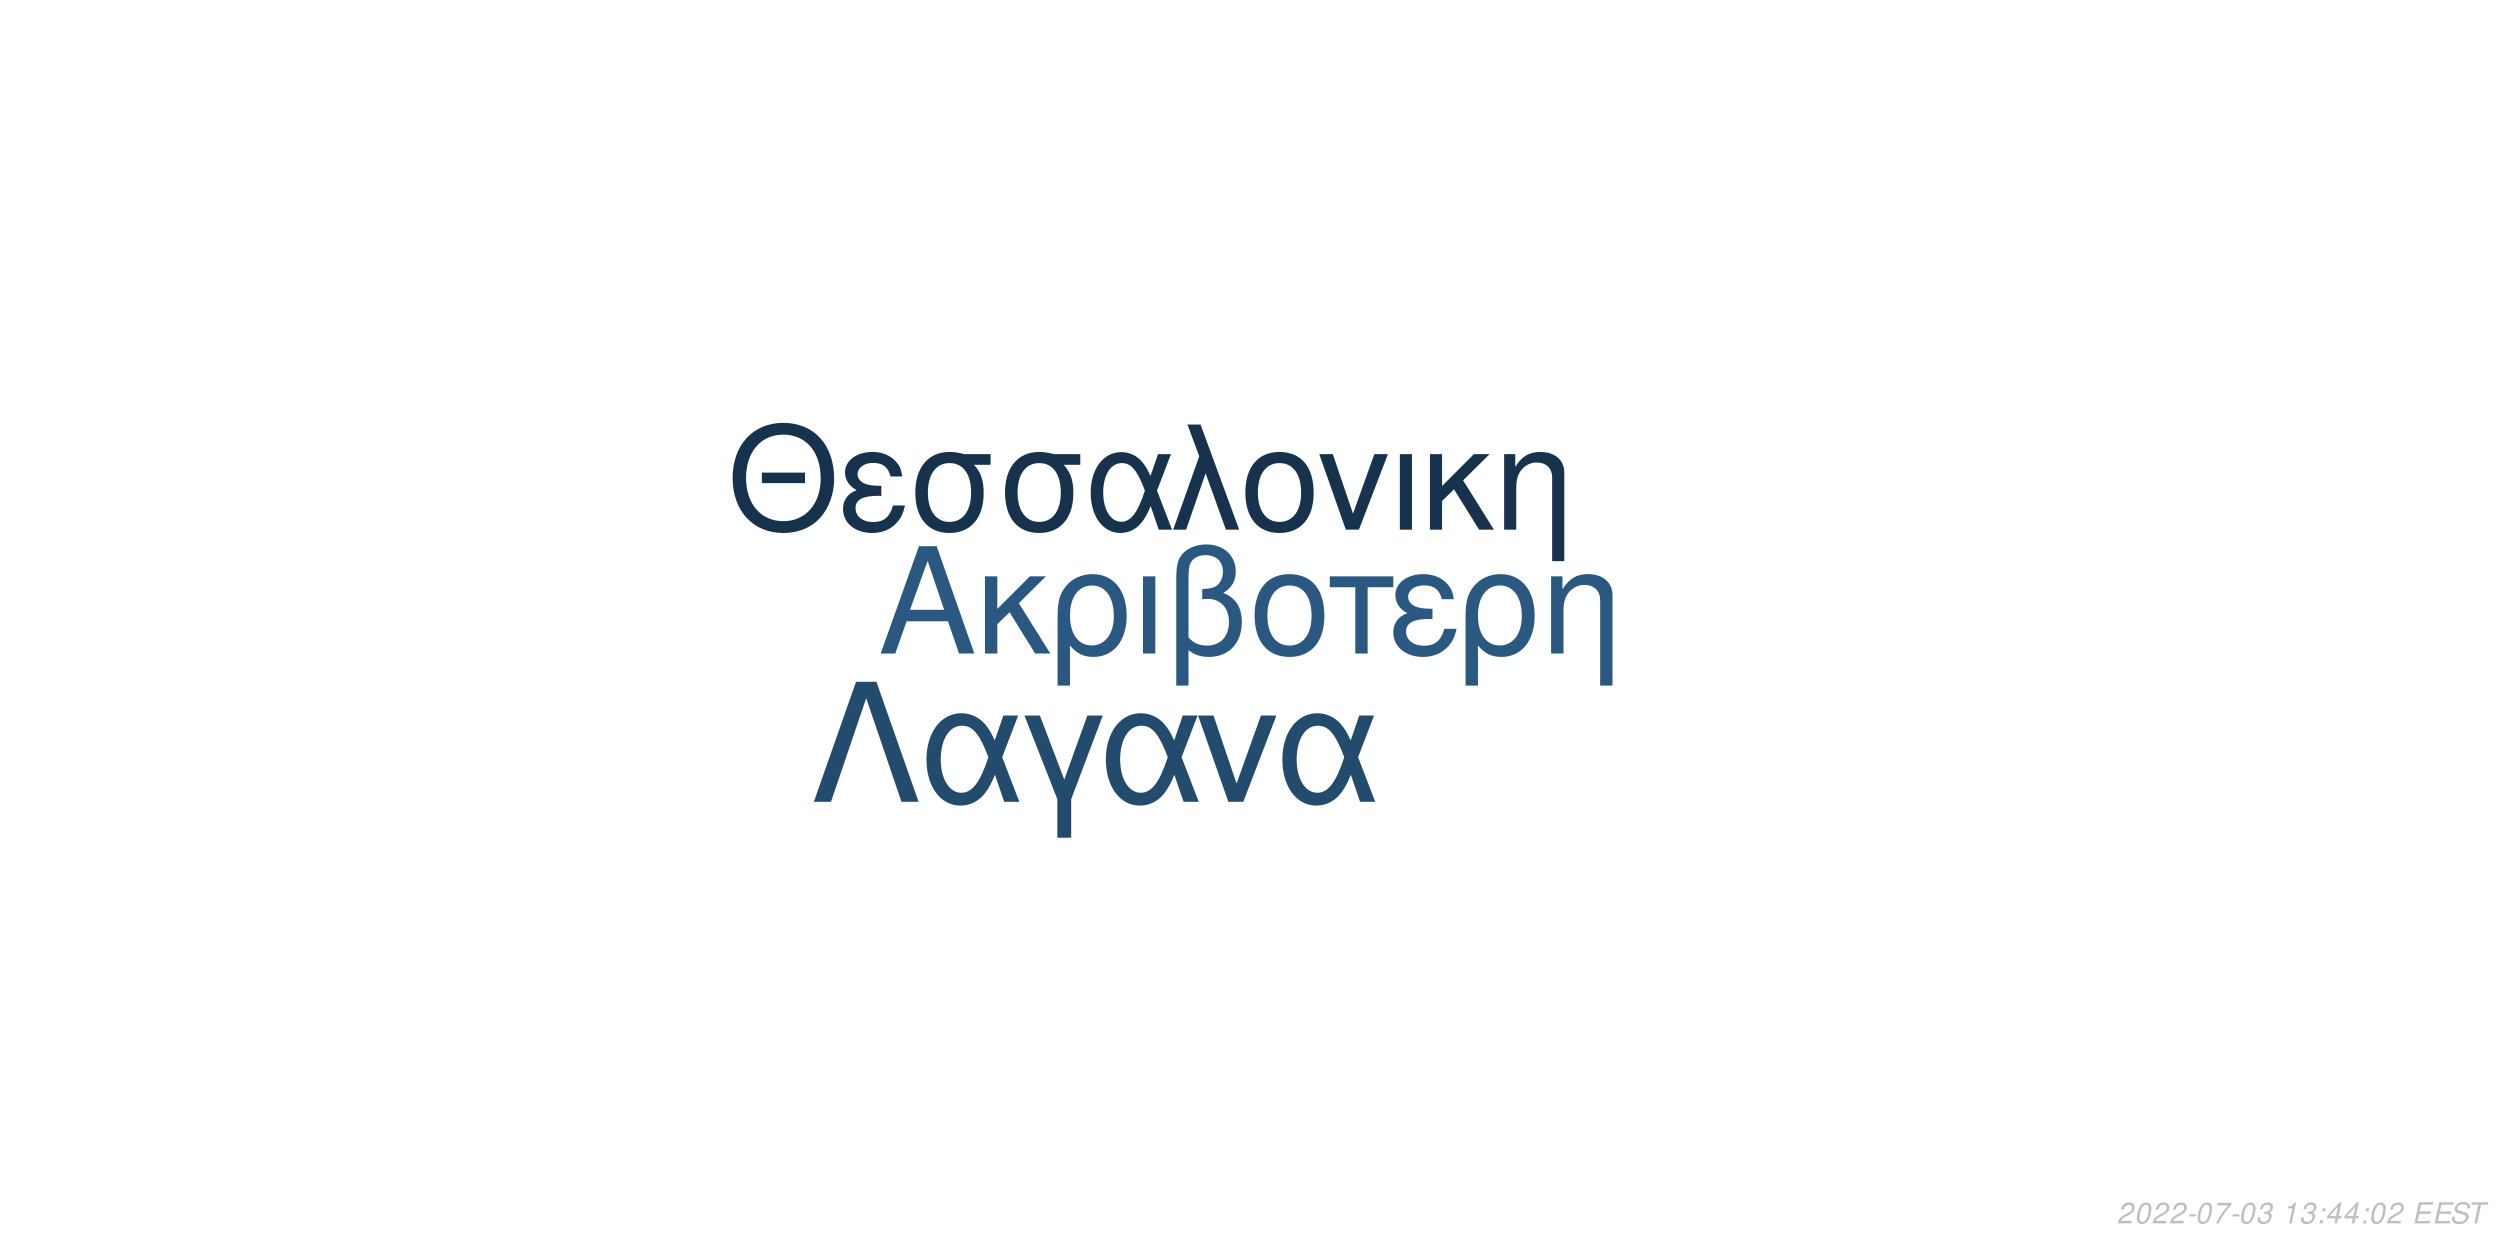
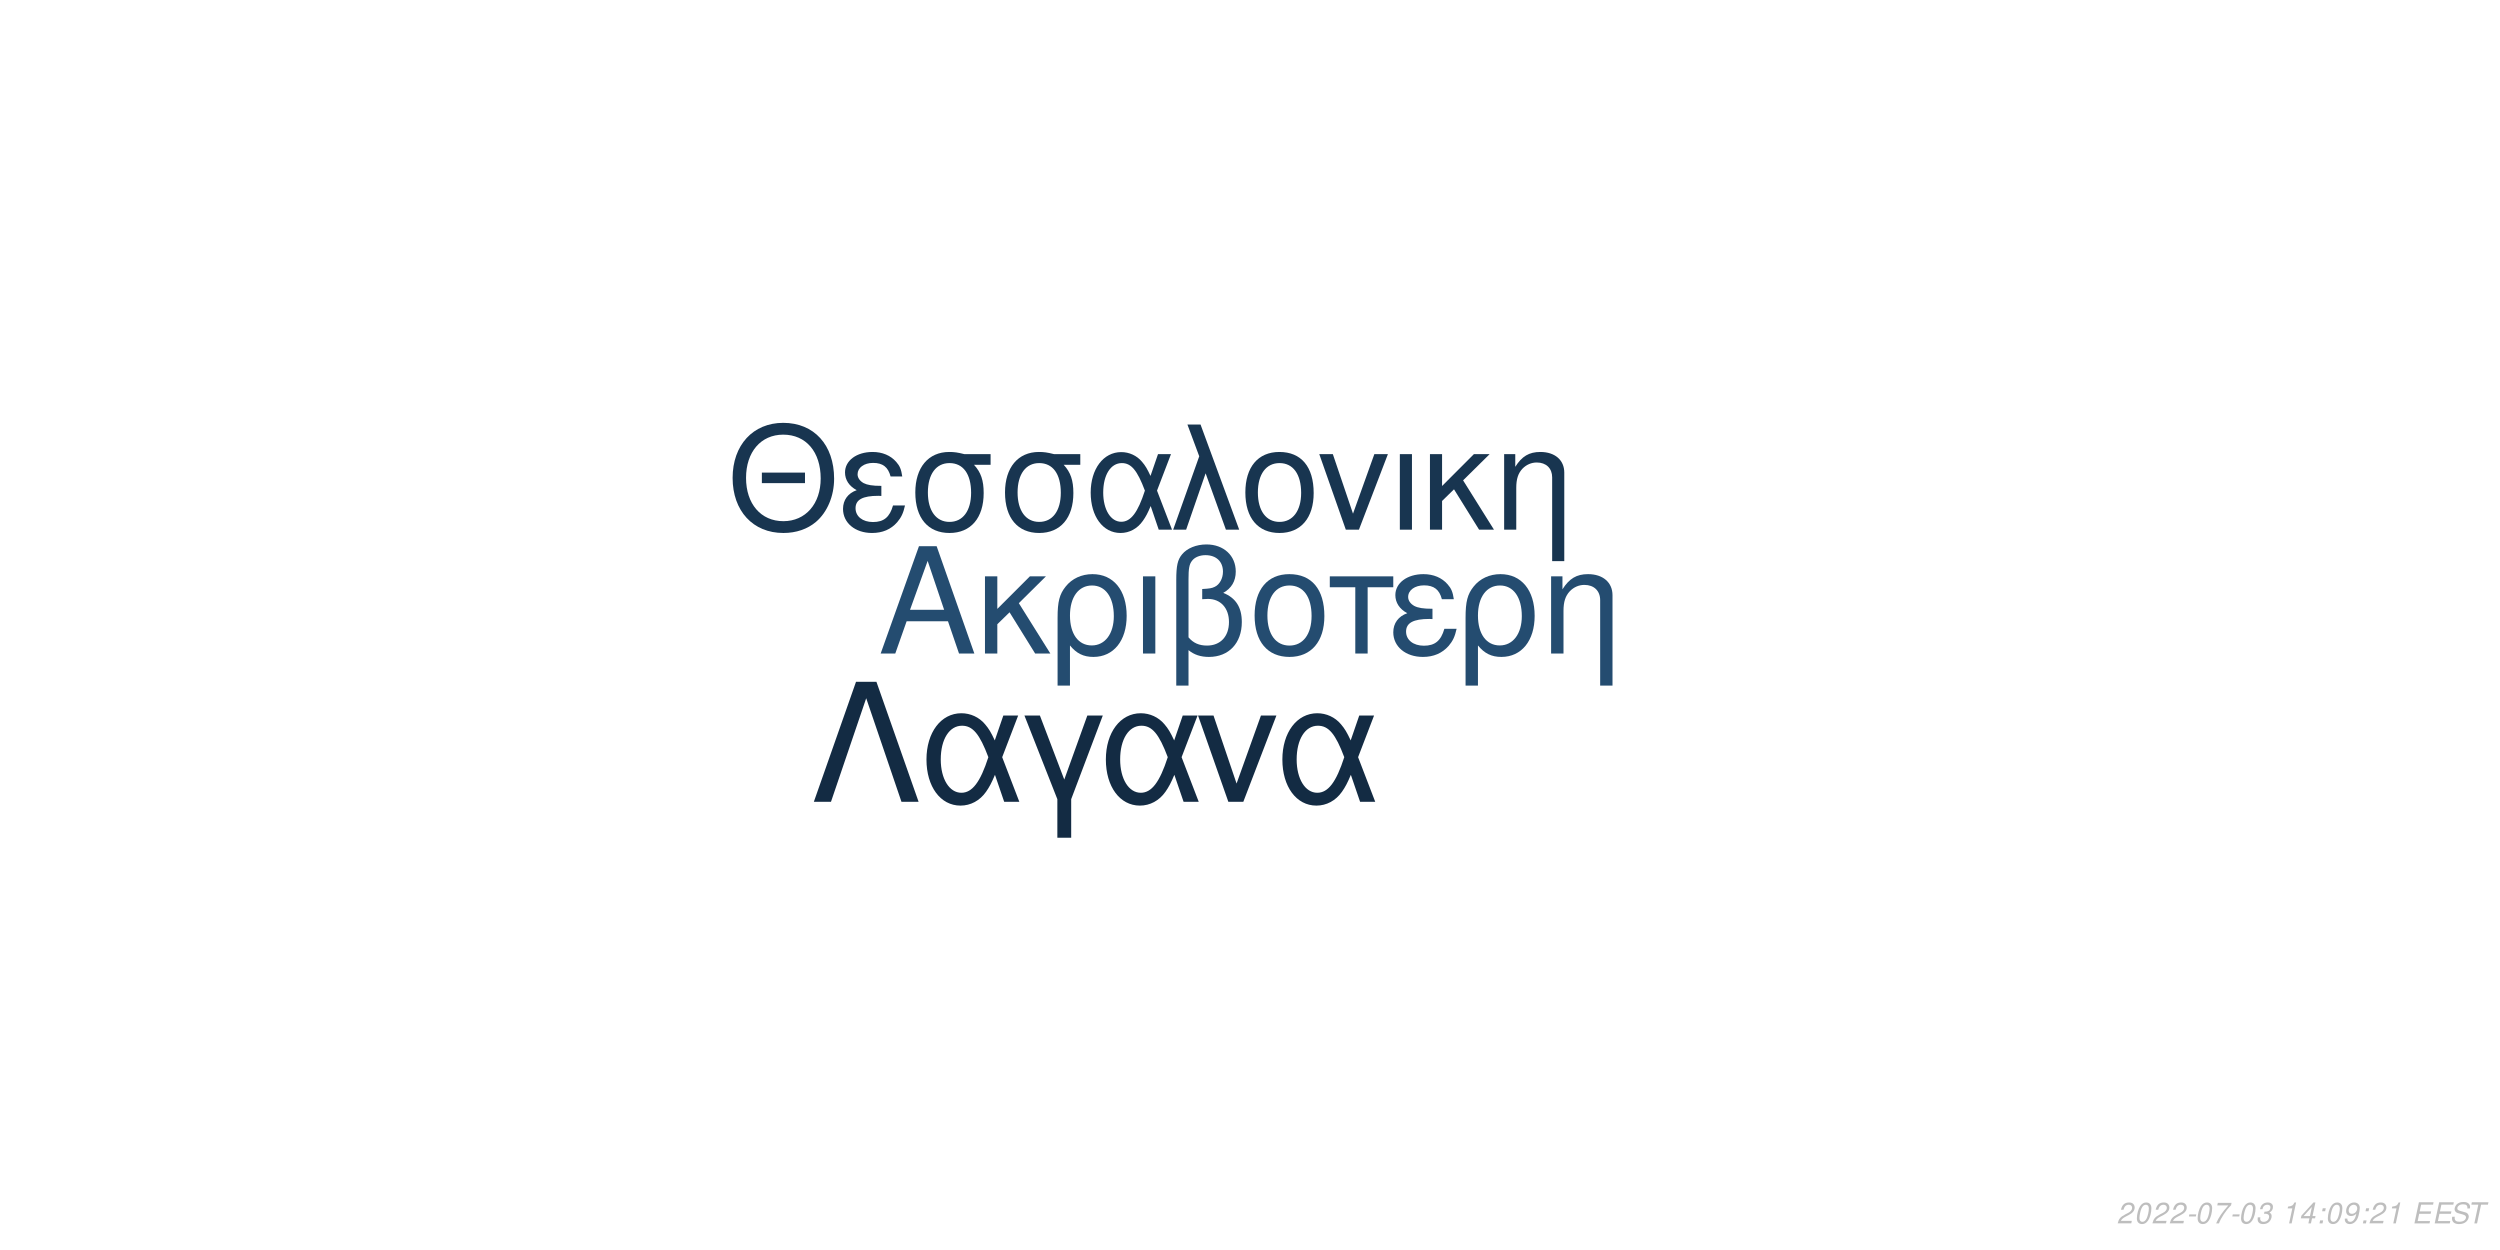
<svg xmlns="http://www.w3.org/2000/svg" xmlns:xlink="http://www.w3.org/1999/xlink" width="864pt" height="432pt" viewBox="0 0 864 432" version="1.1">
  <defs>
    <g>
      <symbol overflow="visible" id="glyph0-0">
        <path style="stroke:none;" d="" />
      </symbol>
      <symbol overflow="visible" id="glyph0-1">
        <path style="stroke:none;" d="M 24.125 -11.141 L 27.938 0 L 33.234 0 L 20.203 -37.094 L 14.094 -37.094 L 0.859 0 L 5.906 0 L 9.828 -11.141 Z M 22.797 -15.109 L 11 -15.109 L 17.094 -32.016 Z M 22.797 -15.109 " />
      </symbol>
      <symbol overflow="visible" id="glyph0-2">
        <path style="stroke:none;" d="M 7.172 -15.422 L 7.172 -26.672 L 2.906 -26.672 L 2.906 0 L 7.172 0 L 7.172 -10.125 L 11.406 -14.25 L 20.25 0 L 25.5 0 L 14.609 -17.406 L 23.969 -26.672 L 18.422 -26.672 Z M 7.172 -15.422 " />
      </symbol>
      <symbol overflow="visible" id="glyph0-3">
        <path style="stroke:none;" d="M 3 11.094 L 7.281 11.094 L 7.281 -2.797 C 9.516 -0.047 11.953 1.172 15.375 1.172 C 22.344 1.172 26.875 -4.422 26.875 -13.031 C 26.875 -21.891 22.297 -27.438 15.062 -27.438 C 11.297 -27.438 7.984 -25.906 5.797 -23.156 C 3.672 -20.516 3 -17.969 3 -12.359 Z M 14.906 -23.516 C 19.547 -23.516 22.438 -19.438 22.438 -12.922 C 22.438 -6.812 19.391 -2.797 14.812 -2.797 C 10.172 -2.797 7.281 -6.766 7.281 -13.125 C 7.281 -19.484 10.234 -23.516 14.906 -23.516 Z M 14.906 -23.516 " />
      </symbol>
      <symbol overflow="visible" id="glyph0-4">
        <path style="stroke:none;" d="M 3.516 0 L 7.781 0 L 7.781 -26.672 L 3.516 -26.672 Z M 3.516 0 " />
      </symbol>
      <symbol overflow="visible" id="glyph0-5">
        <path style="stroke:none;" d="M 4.016 11.094 L 8.25 11.094 L 8.25 -1.172 C 10.172 0.406 12.422 1.172 15.312 1.172 C 22.188 1.172 26.672 -3.609 26.672 -10.891 C 26.672 -15.984 24.578 -19.234 20.25 -20.969 C 23.109 -22.547 24.578 -25.031 24.578 -28.344 C 24.578 -33.844 20.406 -37.703 14.453 -37.703 C 10.938 -37.703 7.734 -36.391 6 -34.25 C 4.484 -32.422 4.016 -30.328 4.016 -25.391 Z M 8.25 -25.656 C 8.25 -29.359 8.5 -30.844 9.469 -32.062 C 10.375 -33.281 12.156 -34 14.094 -34 C 17.812 -34 20.156 -31.812 20.156 -28.297 C 20.156 -25.953 18.984 -23.812 17.297 -23.047 C 16.281 -22.547 15.469 -22.438 12.984 -22.297 L 12.984 -18.781 C 13.734 -18.828 14.344 -18.875 14.969 -18.875 C 19.344 -18.875 22.234 -15.719 22.234 -10.891 C 22.234 -5.906 19.281 -2.75 14.656 -2.75 C 11.953 -2.75 9.922 -3.609 8.25 -5.594 Z M 8.25 -25.656 " />
      </symbol>
      <symbol overflow="visible" id="glyph0-6">
        <path style="stroke:none;" d="M 14.094 -27.438 C 6.562 -27.438 2.094 -22.094 2.094 -13.125 C 2.094 -4.125 6.562 1.172 14.141 1.172 C 21.672 1.172 26.203 -4.172 26.203 -12.922 C 26.203 -22.188 21.828 -27.438 14.094 -27.438 Z M 14.141 -23.516 C 18.938 -23.516 21.781 -19.594 21.781 -12.984 C 21.781 -6.672 18.828 -2.75 14.141 -2.75 C 9.422 -2.75 6.516 -6.672 6.516 -13.125 C 6.516 -19.594 9.422 -23.516 14.141 -23.516 Z M 14.141 -23.516 " />
      </symbol>
      <symbol overflow="visible" id="glyph0-7">
        <path style="stroke:none;" d="M 7.891 0 L 12.156 0 L 12.156 -22.906 L 21.016 -22.906 L 21.016 -26.672 L -0.922 -26.672 L -0.922 -22.906 L 7.891 -22.906 Z M 7.891 0 " />
      </symbol>
      <symbol overflow="visible" id="glyph0-8">
        <path style="stroke:none;" d="M 14.562 -15.469 C 11.344 -15.469 9.562 -15.781 8.297 -16.438 C 6.922 -17.203 6.156 -18.328 6.156 -19.547 C 6.156 -21.891 8.453 -23.562 11.656 -23.562 C 15.062 -23.562 16.953 -22.094 17.812 -18.781 L 21.938 -18.781 C 21.578 -21.266 21.062 -22.5 19.797 -23.922 C 17.812 -26.203 14.906 -27.438 11.453 -27.438 C 5.797 -27.438 1.734 -24.375 1.734 -20.203 C 1.734 -17.609 3.156 -15.375 5.859 -13.938 C 2.797 -12.875 1.016 -10.484 1.016 -7.328 C 1.016 -2.391 5.297 1.172 11.25 1.172 C 14.969 1.172 17.906 -0.109 20.156 -2.641 C 21.578 -4.328 22.297 -5.797 22.906 -8.547 L 18.672 -8.547 C 17.5 -4.422 15.422 -2.703 11.609 -2.703 C 7.938 -2.703 5.438 -4.688 5.438 -7.578 C 5.438 -10.578 7.938 -11.953 13.484 -11.953 C 13.641 -11.953 14.094 -11.953 14.562 -11.906 Z M 14.562 -15.469 " />
      </symbol>
      <symbol overflow="visible" id="glyph0-9">
        <path style="stroke:none;" d="M 3.562 -26.672 L 3.562 0 L 7.844 0 L 7.844 -14.703 C 7.844 -17.906 8.5 -19.891 10.031 -21.531 C 11.406 -22.953 13.188 -23.719 15.062 -23.719 C 18.375 -23.719 20.516 -21.672 20.516 -18.469 L 20.516 11.094 L 24.781 11.094 L 24.781 -20.156 C 24.781 -24.578 21.469 -27.438 16.328 -27.438 C 12.359 -27.438 9.828 -25.906 7.484 -22.188 L 7.484 -26.672 Z M 3.562 -26.672 " />
      </symbol>
      <symbol overflow="visible" id="glyph1-0">
        <path style="stroke:none;" d="" />
      </symbol>
      <symbol overflow="visible" id="glyph1-1">
        <path style="stroke:none;" d="M 26.859 -19.734 L 11.953 -19.734 L 11.953 -16.094 L 26.859 -16.094 Z M 19.328 -36.922 C 8.922 -36.922 1.844 -29.25 1.844 -17.891 C 1.844 -6.484 8.875 1.141 19.391 1.141 C 23.812 1.141 27.703 -0.203 30.641 -2.688 C 34.578 -6.031 36.922 -11.656 36.922 -17.594 C 36.922 -29.297 30 -36.922 19.328 -36.922 Z M 19.328 -32.844 C 27.203 -32.844 32.281 -26.906 32.281 -17.688 C 32.281 -8.922 27.062 -2.938 19.391 -2.938 C 11.609 -2.938 6.484 -8.922 6.484 -17.891 C 6.484 -26.859 11.609 -32.844 19.328 -32.844 Z M 19.328 -32.844 " />
      </symbol>
      <symbol overflow="visible" id="glyph1-2">
        <path style="stroke:none;" d="M 14.25 -15.141 C 11.109 -15.141 9.375 -15.453 8.125 -16.094 C 6.781 -16.844 6.031 -17.938 6.031 -19.141 C 6.031 -21.422 8.266 -23.078 11.406 -23.078 C 14.75 -23.078 16.594 -21.625 17.438 -18.391 L 21.469 -18.391 C 21.125 -20.828 20.625 -22.031 19.391 -23.422 C 17.438 -25.656 14.594 -26.859 11.219 -26.859 C 5.688 -26.859 1.688 -23.875 1.688 -19.781 C 1.688 -17.234 3.094 -15.047 5.734 -13.656 C 2.734 -12.609 1 -10.266 1 -7.172 C 1 -2.344 5.188 1.141 11.016 1.141 C 14.656 1.141 17.547 -0.094 19.734 -2.594 C 21.125 -4.234 21.828 -5.688 22.422 -8.375 L 18.281 -8.375 C 17.141 -4.328 15.094 -2.641 11.359 -2.641 C 7.766 -2.641 5.328 -4.578 5.328 -7.422 C 5.328 -10.359 7.766 -11.703 13.203 -11.703 C 13.359 -11.703 13.797 -11.703 14.25 -11.656 Z M 14.25 -15.141 " />
      </symbol>
      <symbol overflow="visible" id="glyph1-3">
        <path style="stroke:none;" d="M 29 -26.109 L 19.938 -26.109 C 17.594 -26.703 16.438 -26.859 14.703 -26.859 C 7.469 -26.859 2.984 -21.469 2.984 -12.859 C 2.984 -4.031 7.375 1.141 14.797 1.141 C 22.172 1.141 26.609 -4.078 26.609 -12.656 C 26.609 -17.047 25.656 -19.828 23.266 -22.422 L 29 -22.422 Z M 14.797 -23.016 C 19.531 -23.016 22.266 -19.234 22.266 -12.75 C 22.266 -6.531 19.438 -2.688 14.797 -2.688 C 10.172 -2.688 7.328 -6.531 7.328 -12.859 C 7.328 -19.188 10.172 -23.016 14.797 -23.016 Z M 14.797 -23.016 " />
      </symbol>
      <symbol overflow="visible" id="glyph1-4">
        <path style="stroke:none;" d="M 29.344 -26.109 L 24.859 -26.109 L 22.266 -18.578 C 21.125 -21.031 20.484 -22.125 19.328 -23.469 C 17.547 -25.609 14.906 -26.812 12.156 -26.812 C 5.984 -26.812 1.594 -20.984 1.594 -12.812 C 1.594 -4.578 5.828 1.141 11.906 1.141 C 14.953 1.141 17.734 -0.344 19.625 -3.047 C 20.672 -4.531 21.281 -5.688 22.328 -8.172 L 25.109 0 L 29.703 0 L 24.516 -13.5 Z M 20.328 -13.5 C 17.891 -5.922 15.453 -2.734 12.156 -2.734 C 8.516 -2.734 5.922 -6.922 5.922 -12.812 C 5.922 -18.938 8.516 -23.016 12.359 -23.016 C 15.594 -23.016 17.688 -20.531 20.328 -13.5 Z M 20.328 -13.5 " />
      </symbol>
      <symbol overflow="visible" id="glyph1-5">
        <path style="stroke:none;" d="M 1.094 0 L 5.578 0 L 12.312 -19.484 L 19.328 0 L 23.922 0 L 10.562 -36.328 L 6.031 -36.328 L 10.109 -25.359 Z M 1.094 0 " />
      </symbol>
      <symbol overflow="visible" id="glyph1-6">
        <path style="stroke:none;" d="M 13.797 -26.859 C 6.422 -26.859 2.047 -21.625 2.047 -12.859 C 2.047 -4.031 6.422 1.141 13.859 1.141 C 21.234 1.141 25.656 -4.078 25.656 -12.656 C 25.656 -21.719 21.375 -26.859 13.797 -26.859 Z M 13.859 -23.016 C 18.531 -23.016 21.328 -19.188 21.328 -12.703 C 21.328 -6.531 18.438 -2.688 13.859 -2.688 C 9.219 -2.688 6.375 -6.531 6.375 -12.859 C 6.375 -19.188 9.219 -23.016 13.859 -23.016 Z M 13.859 -23.016 " />
      </symbol>
      <symbol overflow="visible" id="glyph1-7">
        <path style="stroke:none;" d="M 14.297 0 L 24.312 -26.109 L 19.625 -26.109 L 12.25 -5.531 L 5.281 -26.109 L 0.594 -26.109 L 9.766 0 Z M 14.297 0 " />
      </symbol>
      <symbol overflow="visible" id="glyph1-8">
        <path style="stroke:none;" d="M 3.438 0 L 7.625 0 L 7.625 -26.109 L 3.438 -26.109 Z M 3.438 0 " />
      </symbol>
      <symbol overflow="visible" id="glyph1-9">
        <path style="stroke:none;" d="M 7.031 -15.094 L 7.031 -26.109 L 2.844 -26.109 L 2.844 0 L 7.031 0 L 7.031 -9.922 L 11.156 -13.953 L 19.828 0 L 24.969 0 L 14.297 -17.047 L 23.469 -26.109 L 18.031 -26.109 Z M 7.031 -15.094 " />
      </symbol>
      <symbol overflow="visible" id="glyph1-10">
        <path style="stroke:none;" d="M 3.484 -26.109 L 3.484 0 L 7.672 0 L 7.672 -14.406 C 7.672 -17.547 8.328 -19.484 9.812 -21.078 C 11.156 -22.469 12.906 -23.219 14.75 -23.219 C 17.984 -23.219 20.078 -21.234 20.078 -18.094 L 20.078 10.859 L 24.266 10.859 L 24.266 -19.734 C 24.266 -24.062 21.031 -26.859 16 -26.859 C 12.109 -26.859 9.609 -25.359 7.328 -21.719 L 7.328 -26.109 Z M 3.484 -26.109 " />
      </symbol>
      <symbol overflow="visible" id="glyph2-0">
        <path style="stroke:none;" d="" />
      </symbol>
      <symbol overflow="visible" id="glyph2-1">
        <path style="stroke:none;" d="M 22.531 -41.484 L 15.484 -41.484 L 0.906 0 L 6.828 0 L 19 -35.797 L 31.188 0 L 37.109 0 Z M 22.531 -41.484 " />
      </symbol>
      <symbol overflow="visible" id="glyph2-2">
        <path style="stroke:none;" d="M 33.516 -29.812 L 28.391 -29.812 L 25.438 -21.219 C 24.125 -24.016 23.391 -25.266 22.078 -26.797 C 20.031 -29.25 17.016 -30.609 13.891 -30.609 C 6.828 -30.609 1.828 -23.953 1.828 -14.625 C 1.828 -5.234 6.656 1.312 13.594 1.312 C 17.078 1.312 20.266 -0.391 22.422 -3.469 C 23.609 -5.172 24.297 -6.484 25.5 -9.328 L 28.688 0 L 33.922 0 L 28 -15.422 Z M 23.219 -15.422 C 20.422 -6.766 17.641 -3.125 13.891 -3.125 C 9.734 -3.125 6.766 -7.906 6.766 -14.625 C 6.766 -21.625 9.734 -26.297 14.109 -26.297 C 17.812 -26.297 20.203 -23.453 23.219 -15.422 Z M 23.219 -15.422 " />
      </symbol>
      <symbol overflow="visible" id="glyph2-3">
        <path style="stroke:none;" d="M 12.062 12.406 L 16.844 12.406 L 16.844 -0.906 L 27.766 -29.812 L 22.422 -29.812 L 14.453 -7.688 L 6.031 -29.812 L 0.688 -29.812 L 12.062 -0.906 Z M 12.062 12.406 " />
      </symbol>
      <symbol overflow="visible" id="glyph2-4">
        <path style="stroke:none;" d="M 16.328 0 L 27.766 -29.812 L 22.422 -29.812 L 14 -6.312 L 6.031 -29.812 L 0.688 -29.812 L 11.156 0 Z M 16.328 0 " />
      </symbol>
      <symbol overflow="visible" id="glyph3-0">
        <path style="stroke:none;" d="" />
      </symbol>
      <symbol overflow="visible" id="glyph3-1">
        <path style="stroke:none;" d="M 5.234 -0.875 L 1.469 -0.875 C 1.641 -1.375 2.203 -1.891 3.109 -2.344 L 4.234 -2.938 C 5.562 -3.625 6.219 -4.469 6.219 -5.484 C 6.219 -5.938 6.062 -6.359 5.797 -6.656 C 5.469 -7.047 4.984 -7.234 4.312 -7.234 C 2.766 -7.234 1.891 -6.453 1.484 -4.734 L 2.375 -4.734 C 2.484 -5.188 2.609 -5.484 2.797 -5.75 C 3.094 -6.203 3.609 -6.453 4.188 -6.453 C 4.891 -6.453 5.344 -6.031 5.344 -5.375 C 5.344 -4.703 4.859 -4.094 4.016 -3.656 L 2.984 -3.125 C 1.234 -2.188 0.797 -1.656 0.344 -0.016 L 5.047 -0.016 Z M 5.234 -0.875 " />
      </symbol>
      <symbol overflow="visible" id="glyph3-2">
        <path style="stroke:none;" d="M 4.203 -7.234 C 3.375 -7.234 2.688 -6.812 2.125 -5.984 C 1.484 -5.047 0.984 -3.188 0.984 -1.734 C 0.984 -1.109 1.172 -0.562 1.484 -0.266 C 1.797 0.047 2.281 0.234 2.766 0.234 C 3.625 0.234 4.281 -0.156 4.859 -1.016 C 5.516 -1.953 6 -3.797 6 -5.266 C 6 -6.5 5.328 -7.234 4.203 -7.234 Z M 4.094 -6.453 C 4.734 -6.453 5.125 -5.984 5.125 -5.156 C 5.125 -4.203 4.781 -2.625 4.406 -1.812 C 3.984 -0.938 3.516 -0.547 2.875 -0.547 C 2.25 -0.547 1.875 -1.031 1.875 -1.828 C 1.875 -2.797 2.203 -4.344 2.594 -5.203 C 2.984 -6.047 3.453 -6.453 4.094 -6.453 Z M 4.094 -6.453 " />
      </symbol>
      <symbol overflow="visible" id="glyph3-3">
        <path style="stroke:none;" d="M 3.516 -3.125 L 1.125 -3.125 L 0.969 -2.406 L 3.359 -2.406 Z M 3.516 -3.125 " />
      </symbol>
      <symbol overflow="visible" id="glyph3-4">
        <path style="stroke:none;" d="M 6.703 -7.094 L 1.953 -7.094 L 1.766 -6.219 L 5.594 -6.219 C 3.344 -3.688 2.266 -2.109 1.375 0 L 2.344 0 C 3.031 -1.906 4.828 -4.594 6.547 -6.281 Z M 6.703 -7.094 " />
      </symbol>
      <symbol overflow="visible" id="glyph3-5">
        <path style="stroke:none;" d="M 2.922 -3.312 C 3.125 -3.344 3.234 -3.344 3.375 -3.344 C 4.203 -3.344 4.688 -3 4.688 -2.406 C 4.688 -1.312 3.906 -0.547 2.781 -0.547 C 2.047 -0.547 1.594 -0.938 1.594 -1.562 C 1.594 -1.719 1.609 -1.844 1.656 -2.094 L 0.766 -2.094 C 0.734 -1.797 0.719 -1.641 0.719 -1.469 C 0.719 -0.375 1.406 0.234 2.641 0.234 C 3.547 0.234 4.297 -0.078 4.812 -0.656 C 5.266 -1.156 5.562 -1.875 5.562 -2.547 C 5.562 -3.125 5.344 -3.453 4.797 -3.734 C 5.641 -4.234 6.016 -4.844 6.016 -5.734 C 6.016 -6.656 5.312 -7.234 4.203 -7.234 C 3.375 -7.234 2.672 -6.938 2.188 -6.375 C 1.891 -6.031 1.703 -5.641 1.516 -4.906 L 2.391 -4.906 C 2.5 -5.359 2.594 -5.594 2.734 -5.812 C 3.047 -6.234 3.516 -6.453 4.078 -6.453 C 4.734 -6.453 5.141 -6.125 5.141 -5.578 C 5.141 -5.188 5.016 -4.797 4.797 -4.547 C 4.516 -4.234 4 -4.062 3.266 -4.062 L 3.078 -4.062 Z M 2.922 -3.312 " />
      </symbol>
      <symbol overflow="visible" id="glyph3-6">
        <path style="stroke:none;" d="" />
      </symbol>
      <symbol overflow="visible" id="glyph3-7">
        <path style="stroke:none;" d="M 3.703 -5.188 L 2.594 0 L 3.469 0 L 5.016 -7.234 L 4.438 -7.234 C 3.906 -6.156 3.688 -6.016 2.234 -5.812 L 2.109 -5.188 Z M 3.703 -5.188 " />
      </symbol>
      <symbol overflow="visible" id="glyph3-8">
+         <path style="stroke:none;" d="M 3.625 -1.75 L 3.266 0 L 4.141 0 L 4.516 -1.75 L 5.562 -1.75 L 5.734 -2.531 L 4.688 -2.531 L 5.688 -7.234 L 5.016 -7.234 L 0.844 -2.672 L 0.641 -1.75 Z M 3.797 -2.531 L 1.594 -2.531 L 4.469 -5.703 Z M 3.797 -2.531 " />
+       </symbol>
+       <symbol overflow="visible" id="glyph3-9">
        <path style="stroke:none;" d="M 2.359 -1.031 L 1.312 -1.031 L 1.094 0 L 2.141 0 Z M 3.266 -5.234 L 2.219 -5.234 L 2 -4.203 L 3.047 -4.203 Z M 3.266 -5.234 " />
      </symbol>
-       <symbol overflow="visible" id="glyph3-9">
-         <path style="stroke:none;" d="M 3.625 -1.75 L 3.266 0 L 4.141 0 L 4.516 -1.75 L 5.562 -1.75 L 5.734 -2.531 L 4.688 -2.531 L 5.688 -7.234 L 5.016 -7.234 L 0.844 -2.672 L 0.641 -1.75 Z M 3.797 -2.531 L 1.594 -2.531 L 4.469 -5.703 Z M 3.797 -2.531 " />
+       <symbol overflow="visible" id="glyph3-10">
+         <path style="stroke:none;" d="M 0.844 -1.656 C 0.844 -1.547 0.844 -1.438 0.844 -1.375 C 0.844 -0.406 1.531 0.234 2.578 0.234 C 3.203 0.234 3.766 0.016 4.297 -0.438 C 4.938 -1 5.312 -1.656 5.594 -2.719 C 5.844 -3.672 6.016 -4.766 6.016 -5.375 C 6.016 -5.844 5.844 -6.328 5.547 -6.656 C 5.203 -7.031 4.703 -7.234 4.062 -7.234 C 2.516 -7.234 1.297 -5.938 1.297 -4.266 C 1.297 -3.203 1.984 -2.547 3.047 -2.547 C 3.484 -2.547 3.953 -2.672 4.281 -2.891 C 4.406 -2.984 4.547 -3.078 4.828 -3.344 C 4.438 -1.484 3.703 -0.547 2.703 -0.547 C 2.109 -0.547 1.719 -0.938 1.719 -1.547 L 1.719 -1.656 Z M 3.953 -6.453 C 4.625 -6.453 5.141 -5.953 5.141 -5.281 C 5.141 -4.188 4.312 -3.312 3.297 -3.312 C 2.594 -3.312 2.172 -3.734 2.172 -4.453 C 2.172 -5.562 2.984 -6.453 3.953 -6.453 Z M 3.953 -6.453 " />
      </symbol>
-       <symbol overflow="visible" id="glyph3-10">
+       <symbol overflow="visible" id="glyph3-11">
        <path style="stroke:none;" d="M 2.547 -3.312 L 6.5 -3.312 L 6.688 -4.141 L 2.719 -4.141 L 3.219 -6.469 L 7.344 -6.469 L 7.516 -7.297 L 2.453 -7.297 L 0.906 0 L 6.125 0 L 6.297 -0.812 L 2.016 -0.812 Z M 2.547 -3.312 " />
      </symbol>
-       <symbol overflow="visible" id="glyph3-11">
+       <symbol overflow="visible" id="glyph3-12">
        <path style="stroke:none;" d="M 7.062 -5.156 C 7.125 -5.438 7.141 -5.562 7.141 -5.703 C 7.141 -6.156 6.938 -6.594 6.594 -6.891 C 6.188 -7.25 5.656 -7.406 4.875 -7.406 C 3.844 -7.406 3.047 -7.125 2.5 -6.562 C 2.094 -6.141 1.781 -5.438 1.781 -4.922 C 1.781 -4.297 2.219 -3.766 2.891 -3.562 L 4.594 -3.094 C 5.406 -2.859 5.734 -2.578 5.734 -2.094 C 5.734 -1.781 5.547 -1.406 5.266 -1.141 C 4.844 -0.766 4.266 -0.578 3.453 -0.578 C 2.328 -0.578 1.812 -0.984 1.812 -1.906 C 1.812 -2.047 1.812 -2.125 1.844 -2.312 L 0.984 -2.312 C 0.906 -2.062 0.891 -1.906 0.891 -1.688 C 0.891 -0.484 1.797 0.234 3.297 0.234 C 4.359 0.234 5.234 -0.062 5.812 -0.609 C 6.344 -1.078 6.688 -1.797 6.688 -2.375 C 6.688 -2.641 6.609 -2.906 6.453 -3.156 C 6.234 -3.5 5.938 -3.703 5.469 -3.828 L 3.75 -4.312 C 2.984 -4.547 2.734 -4.734 2.734 -5.188 C 2.734 -5.547 2.875 -5.844 3.188 -6.109 C 3.547 -6.438 4.031 -6.594 4.703 -6.594 C 5.266 -6.594 5.688 -6.484 5.906 -6.297 C 6.094 -6.125 6.219 -5.797 6.219 -5.516 C 6.219 -5.422 6.203 -5.344 6.188 -5.156 Z M 7.062 -5.156 " />
      </symbol>
-       <symbol overflow="visible" id="glyph3-12">
+       <symbol overflow="visible" id="glyph3-13">
        <path style="stroke:none;" d="M 4.938 -6.469 L 7.312 -6.469 L 7.484 -7.297 L 1.75 -7.297 L 1.578 -6.469 L 3.984 -6.469 L 2.609 0 L 3.547 0 Z M 4.938 -6.469 " />
      </symbol>
    </g>
  </defs>
  <g id="surface1">
    <rect x="0" y="0" width="864" height="432" style="fill:rgb(100%,100%,100%);fill-opacity:1;stroke:none;" />
-     <g style="fill:rgb(16.471%,34.51%,50.196%);fill-opacity:1;">
+     <g style="fill:rgb(14.118%,29.804%,43.922%);fill-opacity:1;">
      <use xlink:href="#glyph0-1" x="303.5" y="225.861" />
      <use xlink:href="#glyph0-2" x="337.5" y="225.861" />
      <use xlink:href="#glyph0-3" x="362.5" y="225.861" />
      <use xlink:href="#glyph0-4" x="391.5" y="225.861" />
      <use xlink:href="#glyph0-5" x="402.5" y="225.861" />
      <use xlink:href="#glyph0-6" x="431.5" y="225.861" />
      <use xlink:href="#glyph0-7" x="460.5" y="225.861" />
      <use xlink:href="#glyph0-8" x="480.5" y="225.861" />
      <use xlink:href="#glyph0-3" x="503.5" y="225.861" />
      <use xlink:href="#glyph0-9" x="532.5" y="225.861" />
    </g>
-     <g style="fill:rgb(9.02%,19.608%,30.196%);fill-opacity:1;">
+     <g style="fill:rgb(9.412%,20.784%,31.373%);fill-opacity:1;">
      <use xlink:href="#glyph1-1" x="251.348" y="183.058" />
      <use xlink:href="#glyph1-2" x="290.348" y="183.058" />
      <use xlink:href="#glyph1-3" x="313.348" y="183.058" />
      <use xlink:href="#glyph1-3" x="344.348" y="183.058" />
      <use xlink:href="#glyph1-4" x="375.348" y="183.058" />
      <use xlink:href="#glyph1-5" x="404.348" y="183.058" />
      <use xlink:href="#glyph1-6" x="428.348" y="183.058" />
      <use xlink:href="#glyph1-7" x="455.348" y="183.058" />
      <use xlink:href="#glyph1-8" x="480.348" y="183.058" />
      <use xlink:href="#glyph1-9" x="491.348" y="183.058" />
      <use xlink:href="#glyph1-10" x="516.348" y="183.058" />
    </g>
-     <g style="fill:rgb(13.725%,29.412%,43.137%);fill-opacity:1;">
+     <g style="fill:rgb(7.451%,16.863%,26.275%);fill-opacity:1;">
      <use xlink:href="#glyph2-1" x="280.359" y="277.105" />
      <use xlink:href="#glyph2-2" x="318.359" y="277.105" />
      <use xlink:href="#glyph2-3" x="353.359" y="277.105" />
      <use xlink:href="#glyph2-2" x="380.359" y="277.105" />
      <use xlink:href="#glyph2-4" x="413.359" y="277.105" />
      <use xlink:href="#glyph2-2" x="441.359" y="277.105" />
    </g>
    <g style="fill:rgb(74.51%,74.51%,74.51%);fill-opacity:1;">
      <use xlink:href="#glyph3-1" x="731.52" y="422.81" />
      <use xlink:href="#glyph3-2" x="737.52" y="422.81" />
      <use xlink:href="#glyph3-1" x="743.52" y="422.81" />
      <use xlink:href="#glyph3-1" x="749.52" y="422.81" />
      <use xlink:href="#glyph3-3" x="755.52" y="422.81" />
      <use xlink:href="#glyph3-2" x="758.52" y="422.81" />
      <use xlink:href="#glyph3-4" x="764.52" y="422.81" />
      <use xlink:href="#glyph3-3" x="770.52" y="422.81" />
      <use xlink:href="#glyph3-2" x="773.52" y="422.81" />
      <use xlink:href="#glyph3-5" x="779.52" y="422.81" />
      <use xlink:href="#glyph3-6" x="785.52" y="422.81" />
      <use xlink:href="#glyph3-7" x="788.52" y="422.81" />
-       <use xlink:href="#glyph3-5" x="794.52" y="422.81" />
-       <use xlink:href="#glyph3-8" x="800.52" y="422.81" />
-       <use xlink:href="#glyph3-9" x="803.52" y="422.81" />
-       <use xlink:href="#glyph3-9" x="809.52" y="422.81" />
-       <use xlink:href="#glyph3-8" x="815.52" y="422.81" />
-       <use xlink:href="#glyph3-2" x="818.52" y="422.81" />
-       <use xlink:href="#glyph3-1" x="824.52" y="422.81" />
+       <use xlink:href="#glyph3-8" x="794.52" y="422.81" />
+       <use xlink:href="#glyph3-9" x="800.52" y="422.81" />
+       <use xlink:href="#glyph3-2" x="803.52" y="422.81" />
+       <use xlink:href="#glyph3-10" x="809.52" y="422.81" />
+       <use xlink:href="#glyph3-9" x="815.52" y="422.81" />
+       <use xlink:href="#glyph3-1" x="818.52" y="422.81" />
+       <use xlink:href="#glyph3-7" x="824.52" y="422.81" />
      <use xlink:href="#glyph3-6" x="830.52" y="422.81" />
-       <use xlink:href="#glyph3-10" x="833.52" y="422.81" />
-       <use xlink:href="#glyph3-10" x="840.52" y="422.81" />
-       <use xlink:href="#glyph3-11" x="846.52" y="422.81" />
-       <use xlink:href="#glyph3-12" x="852.52" y="422.81" />
+       <use xlink:href="#glyph3-11" x="833.52" y="422.81" />
+       <use xlink:href="#glyph3-11" x="840.52" y="422.81" />
+       <use xlink:href="#glyph3-12" x="846.52" y="422.81" />
+       <use xlink:href="#glyph3-13" x="852.52" y="422.81" />
    </g>
  </g>
</svg>
